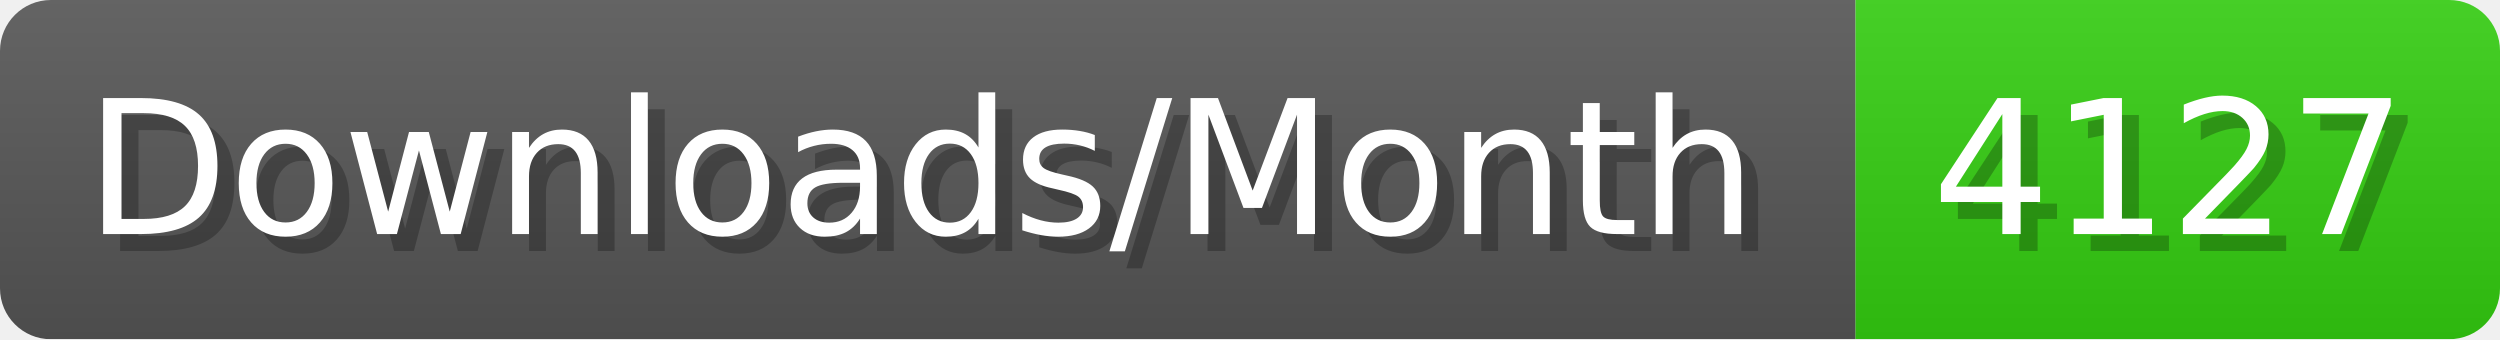
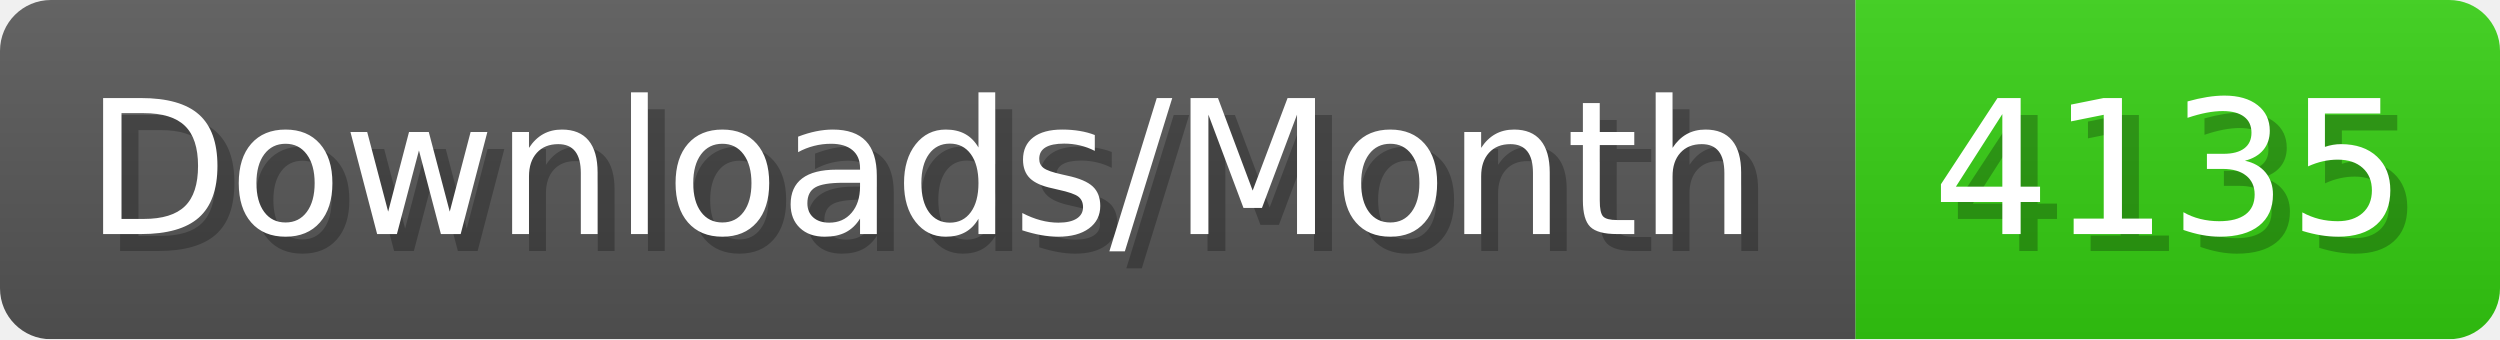
- <svg xmlns="http://www.w3.org/2000/svg" width="147.4" height="20" viewBox="0 0 1474 200" role="img" aria-label="Downloads/Month: 4127">
+ <svg xmlns="http://www.w3.org/2000/svg" width="147.4" height="20" viewBox="0 0 1474 200" role="img" aria-label="Downloads/Month: 4135">
  <linearGradient id="YlXUI" x2="0" y2="100%">
    <stop offset="0" stop-opacity=".1" stop-color="#EEE" />
    <stop offset="1" stop-opacity=".1" />
  </linearGradient>
  <mask id="JHhop">
    <rect width="1474" height="200" rx="30" fill="#FFF" />
  </mask>
  <g mask="url(#JHhop)">
    <rect width="1094" height="200" fill="#555" />
    <rect width="380" height="200" fill="#3C1" x="1094" />
    <rect width="1474" height="200" fill="url(#YlXUI)" />
  </g>
  <g aria-hidden="true" fill="#fff" text-anchor="start" font-family="Verdana,DejaVu Sans,sans-serif" font-size="110">
    <text x="60" y="148" textLength="994" fill="#000" opacity="0.25">Downloads/Month</text>
    <text x="50" y="138" textLength="994">Downloads/Month</text>
-     <text x="1149" y="148" textLength="280" fill="#000" opacity="0.25">4127</text>
-     <text x="1139" y="138" textLength="280">4127</text>
+     <text x="1149" y="148" textLength="280" fill="#000" opacity="0.25">4135</text>
+     <text x="1139" y="138" textLength="280">4135</text>
  </g>
</svg>
